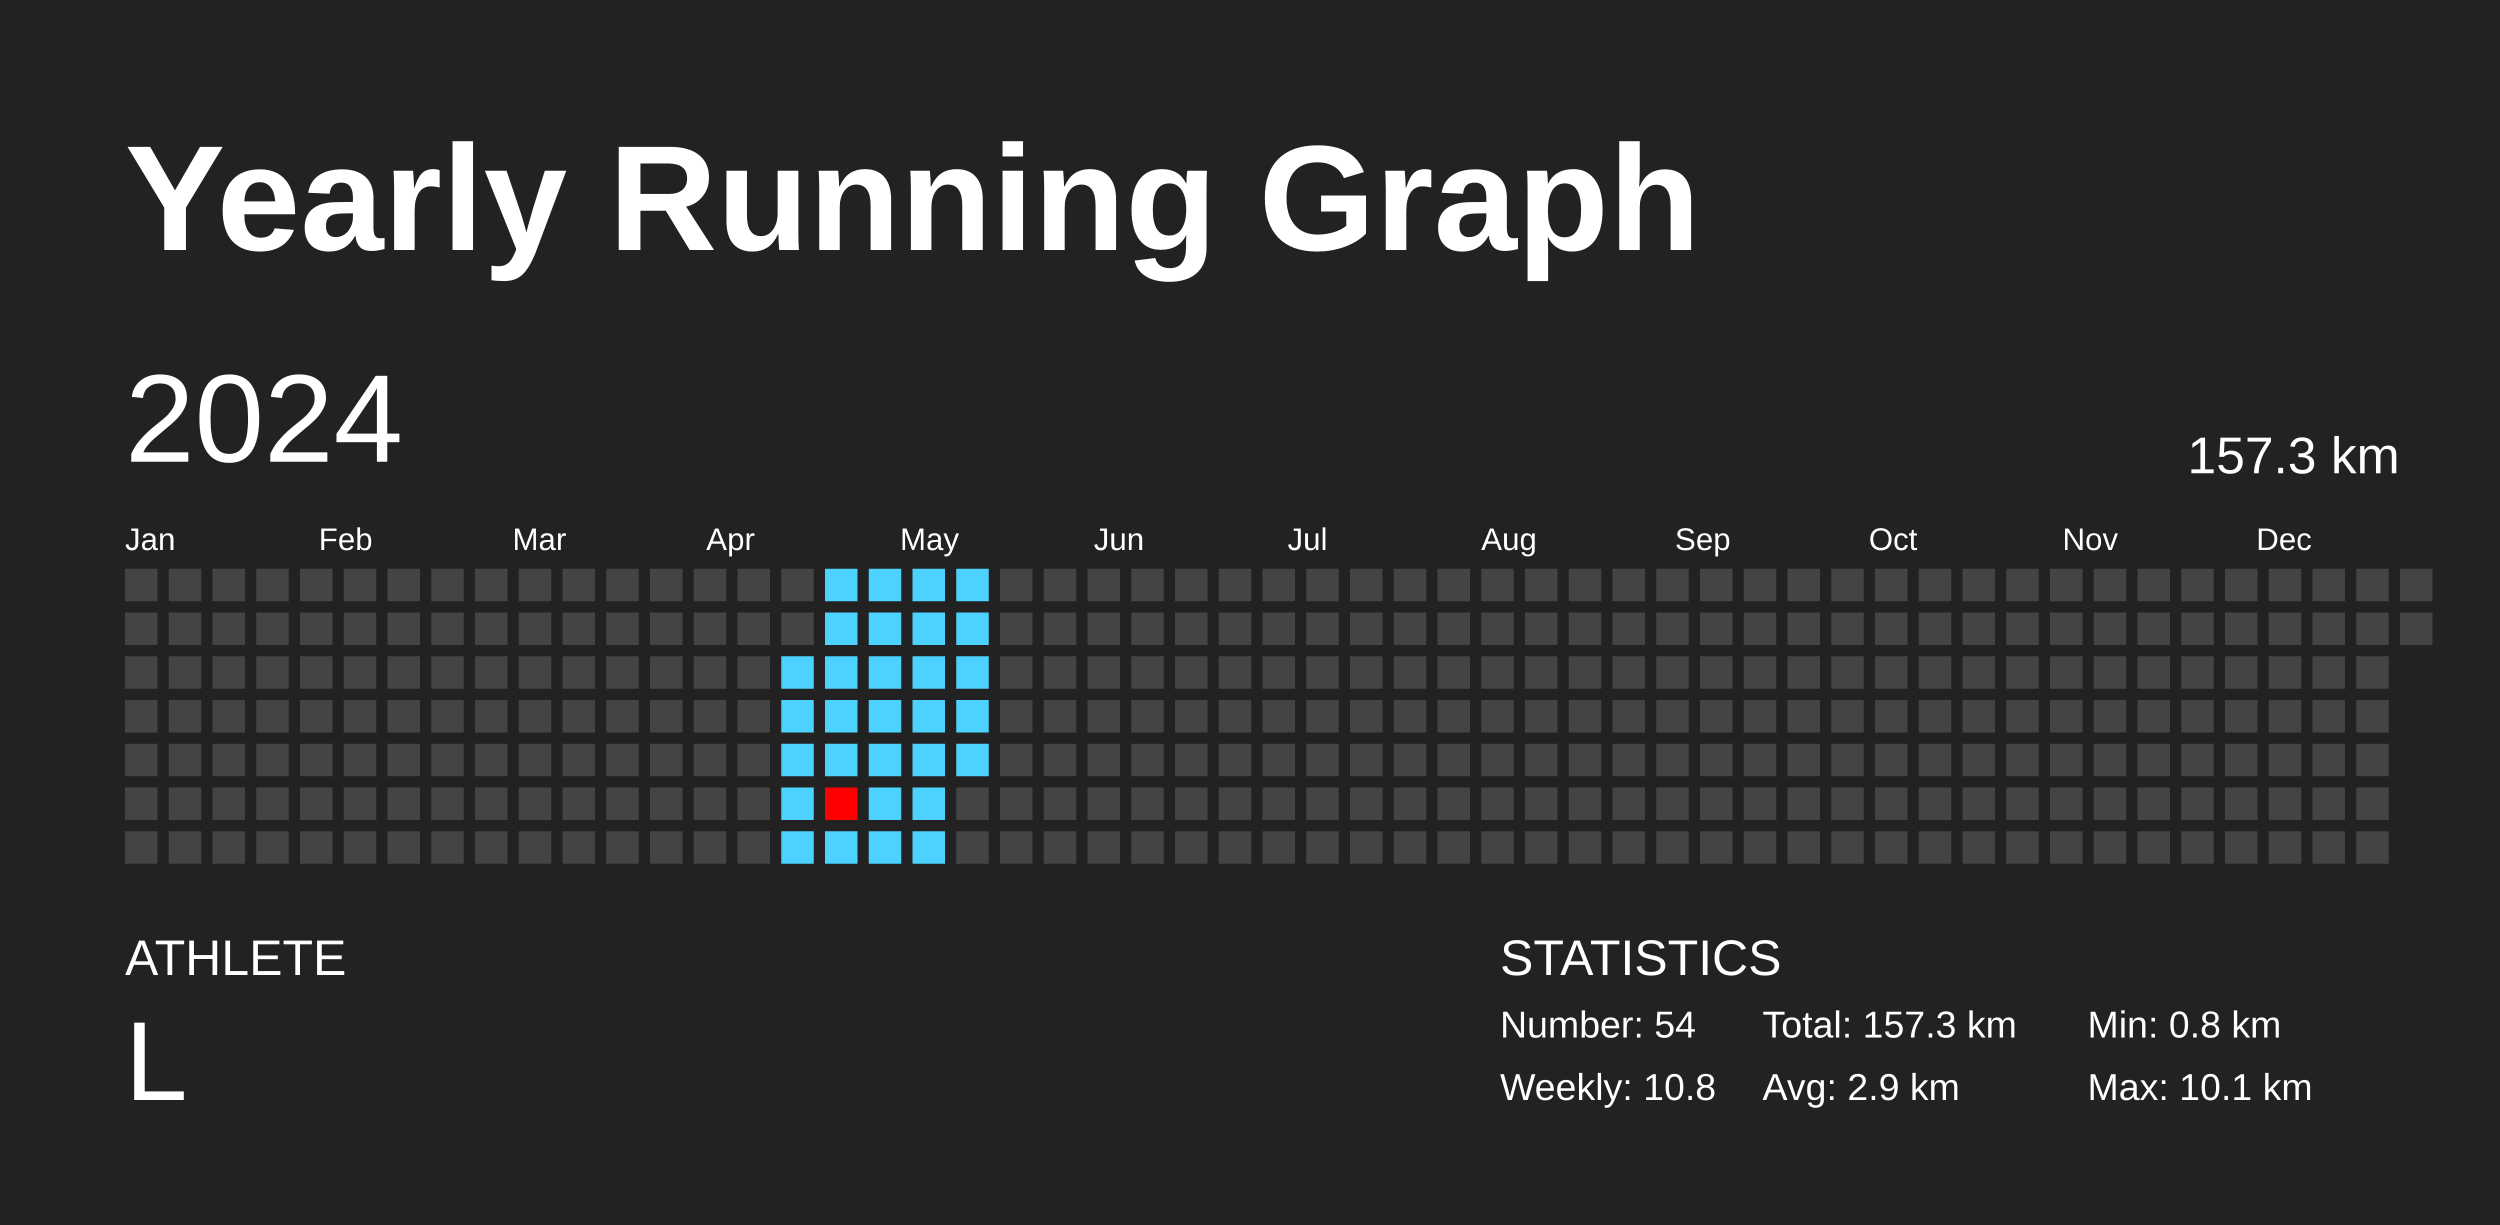
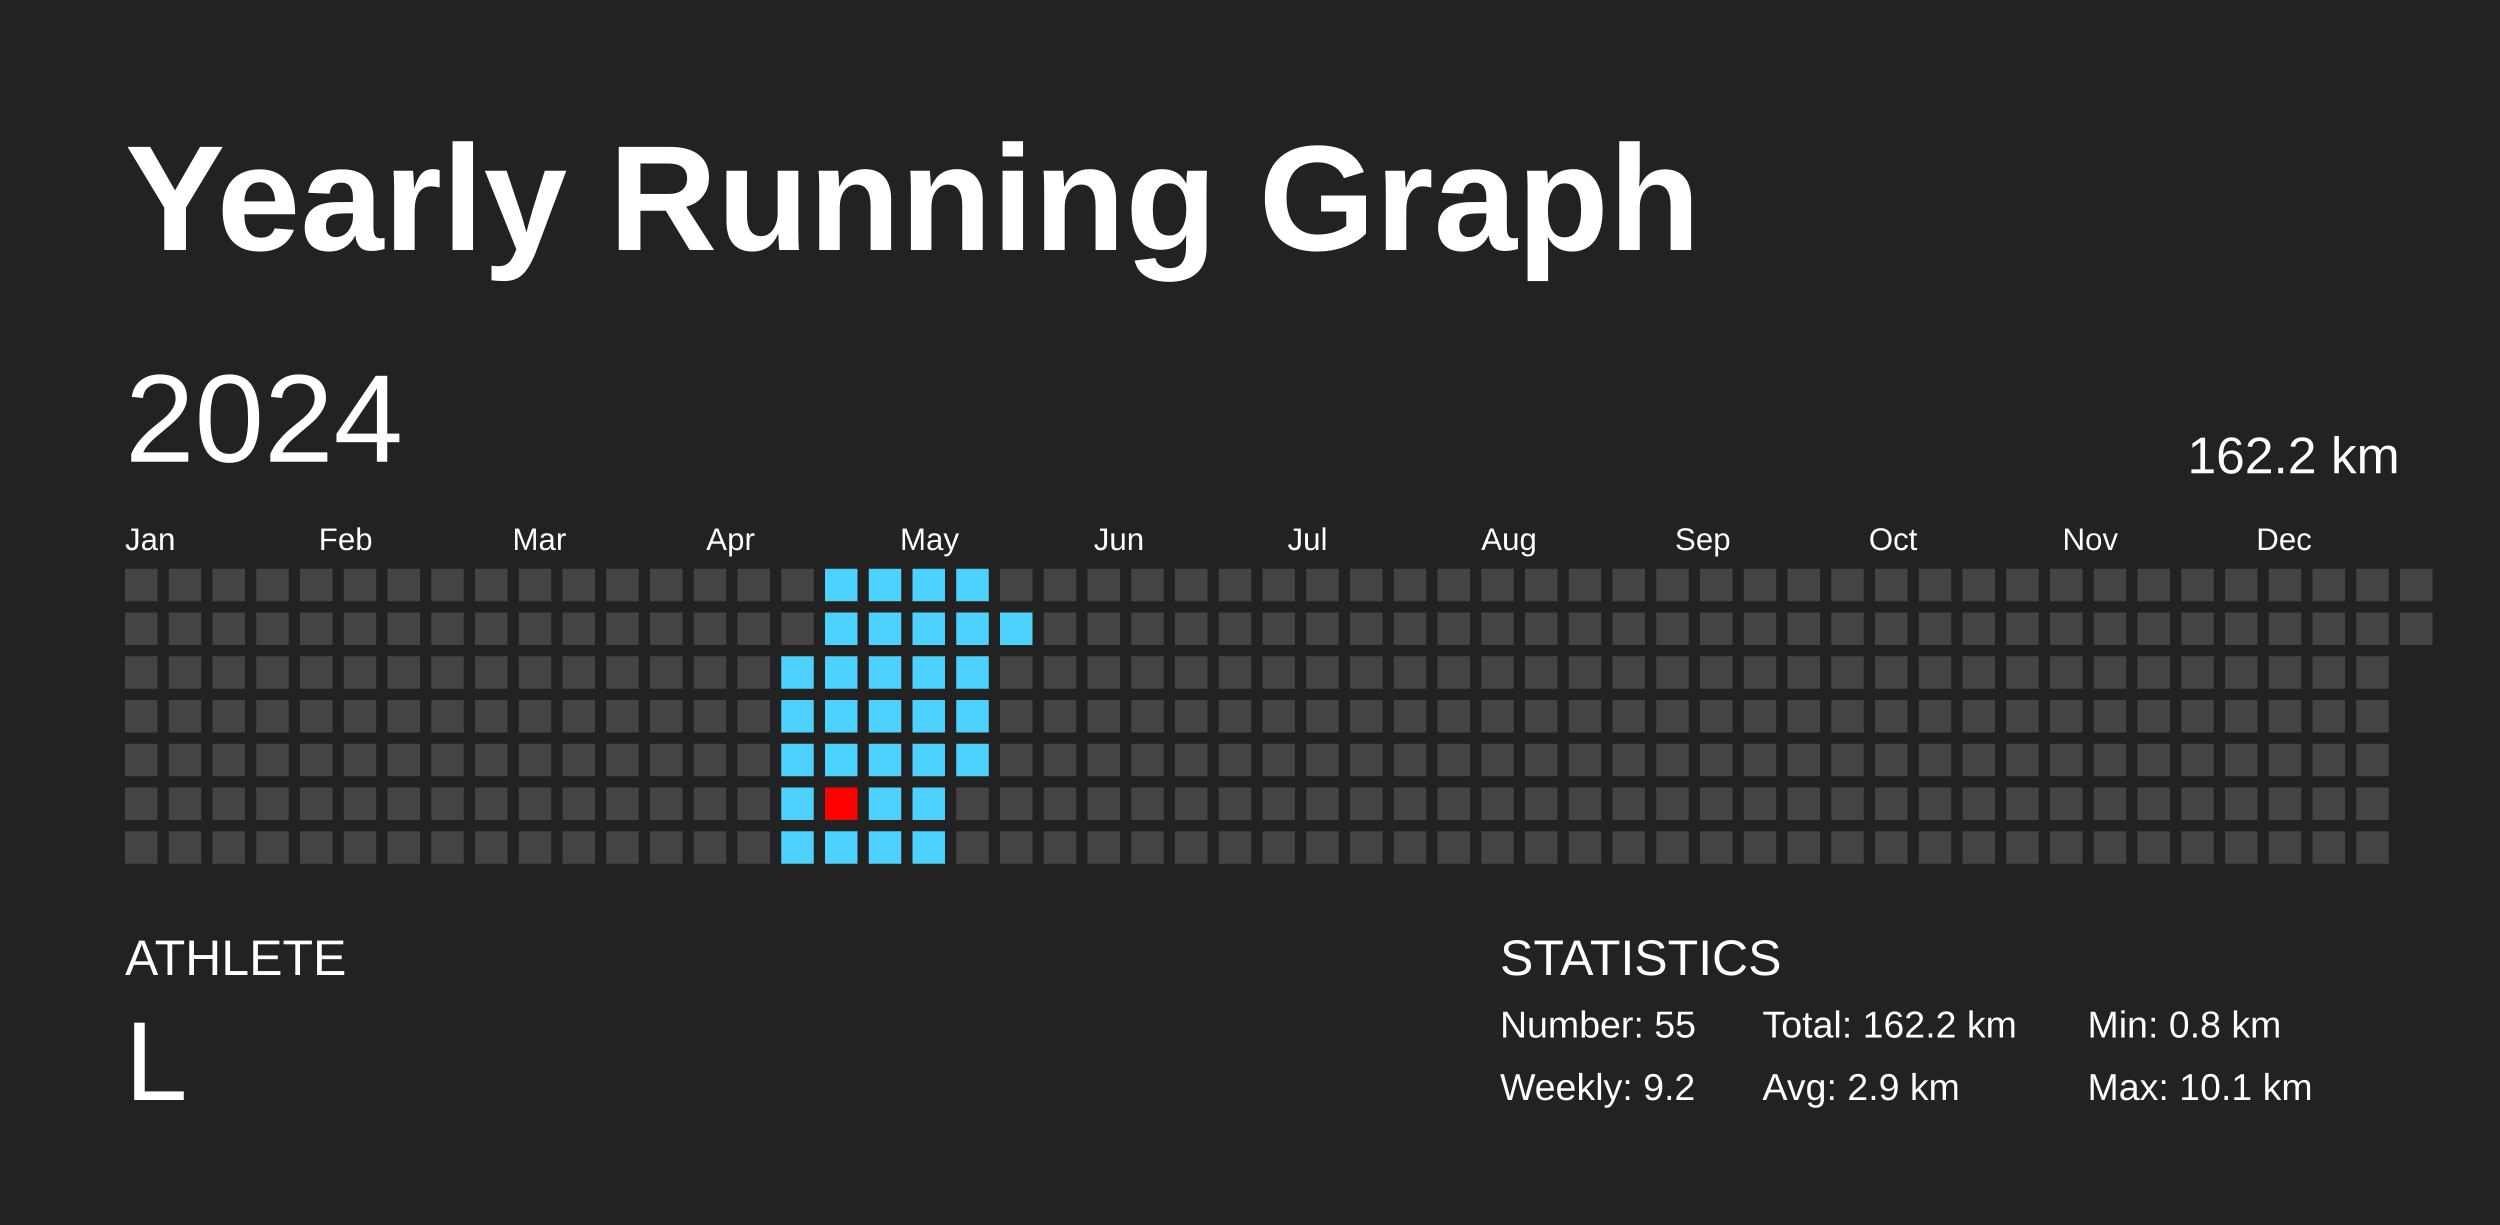
<svg xmlns="http://www.w3.org/2000/svg" baseProfile="full" height="98mm" version="1.1" viewBox="0,0,200,98" width="200mm">
  <defs />
  <rect fill="#222222" height="98" width="200" x="0" y="0" />
  <text fill="#FFFFFF" style="font-size:12px; font-family:Arial; font-weight:bold;" x="10" y="20">Yearly Running Graph</text>
  <text fill="#FFFFFF" style="font-size:4px; font-family:Arial" x="10" y="78">ATHLETE</text>
  <text fill="#FFFFFF" style="font-size:9px; font-family:Arial" x="10" y="88">L</text>
  <text fill="#FFFFFF" style="font-size:4px; font-family:Arial" x="120" y="78">STATISTICS</text>
-   <text fill="#FFFFFF" style="font-size:3px; font-family:Arial" x="120" y="83">Number: 54</text>
-   <text fill="#FFFFFF" style="font-size:3px; font-family:Arial" x="120" y="88">Weekly: 10.8</text>
-   <text fill="#FFFFFF" style="font-size:3px; font-family:Arial" x="141" y="83">Total: 157.3 km</text>
+   <text fill="#FFFFFF" style="font-size:3px; font-family:Arial" x="120" y="83">Number: 55</text>
+   <text fill="#FFFFFF" style="font-size:3px; font-family:Arial" x="120" y="88">Weekly: 9.2</text>
+   <text fill="#FFFFFF" style="font-size:3px; font-family:Arial" x="141" y="83">Total: 162.2 km</text>
  <text fill="#FFFFFF" style="font-size:3px; font-family:Arial" x="141" y="88">Avg: 2.9 km</text>
  <text fill="#FFFFFF" style="font-size:3px; font-family:Arial" x="167" y="83">Min: 0.8 km</text>
  <text fill="#FFFFFF" style="font-size:3px; font-family:Arial" x="167" y="88">Max: 10.1 km</text>
  <text dominant-baseline="hanging" fill="#FFFFFF" style="font-size:10.0px; font-family:Arial;" x="10" y="30">2024</text>
-   <text dominant-baseline="hanging" fill="#FFFFFF" style="font-size:4.125px; font-family:Arial;" x="175" y="35">157.3 km</text>
+   <text dominant-baseline="hanging" fill="#FFFFFF" style="font-size:4.125px; font-family:Arial;" x="175" y="35">162.2 km</text>
  <text fill="#FFFFFF" style="font-size:2.5px; font-family:Arial" x="10.0" y="44">Jan</text>
  <text fill="#FFFFFF" style="font-size:2.5px; font-family:Arial" x="25.5" y="44">Feb</text>
  <text fill="#FFFFFF" style="font-size:2.5px; font-family:Arial" x="41.0" y="44">Mar</text>
  <text fill="#FFFFFF" style="font-size:2.5px; font-family:Arial" x="56.5" y="44">Apr</text>
  <text fill="#FFFFFF" style="font-size:2.5px; font-family:Arial" x="72.0" y="44">May</text>
  <text fill="#FFFFFF" style="font-size:2.5px; font-family:Arial" x="87.5" y="44">Jun</text>
  <text fill="#FFFFFF" style="font-size:2.5px; font-family:Arial" x="103.0" y="44">Jul</text>
  <text fill="#FFFFFF" style="font-size:2.5px; font-family:Arial" x="118.5" y="44">Aug</text>
  <text fill="#FFFFFF" style="font-size:2.5px; font-family:Arial" x="134.0" y="44">Sep</text>
  <text fill="#FFFFFF" style="font-size:2.5px; font-family:Arial" x="149.5" y="44">Oct</text>
  <text fill="#FFFFFF" style="font-size:2.5px; font-family:Arial" x="165.0" y="44">Nov</text>
  <text fill="#FFFFFF" style="font-size:2.5px; font-family:Arial" x="180.5" y="44">Dec</text>
  <rect fill="#444444" height="2.6" width="2.6" x="10.0" y="45.5" />
  <rect fill="#444444" height="2.6" width="2.6" x="10.0" y="49.0" />
  <rect fill="#444444" height="2.6" width="2.6" x="10.0" y="52.5" />
  <rect fill="#444444" height="2.6" width="2.6" x="10.0" y="56.0" />
  <rect fill="#444444" height="2.6" width="2.6" x="10.0" y="59.5" />
  <rect fill="#444444" height="2.6" width="2.6" x="10.0" y="63.0" />
  <rect fill="#444444" height="2.6" width="2.6" x="10.0" y="66.5" />
  <rect fill="#444444" height="2.6" width="2.6" x="13.5" y="45.5" />
  <rect fill="#444444" height="2.6" width="2.6" x="13.5" y="49.0" />
  <rect fill="#444444" height="2.6" width="2.6" x="13.5" y="52.5" />
  <rect fill="#444444" height="2.6" width="2.6" x="13.5" y="56.0" />
  <rect fill="#444444" height="2.6" width="2.6" x="13.5" y="59.5" />
  <rect fill="#444444" height="2.6" width="2.6" x="13.5" y="63.0" />
  <rect fill="#444444" height="2.6" width="2.6" x="13.5" y="66.5" />
  <rect fill="#444444" height="2.6" width="2.6" x="17.0" y="45.5" />
  <rect fill="#444444" height="2.6" width="2.6" x="17.0" y="49.0" />
  <rect fill="#444444" height="2.6" width="2.6" x="17.0" y="52.5" />
  <rect fill="#444444" height="2.6" width="2.6" x="17.0" y="56.0" />
  <rect fill="#444444" height="2.6" width="2.6" x="17.0" y="59.5" />
  <rect fill="#444444" height="2.6" width="2.6" x="17.0" y="63.0" />
  <rect fill="#444444" height="2.6" width="2.6" x="17.0" y="66.5" />
  <rect fill="#444444" height="2.6" width="2.6" x="20.5" y="45.5" />
  <rect fill="#444444" height="2.6" width="2.6" x="20.5" y="49.0" />
  <rect fill="#444444" height="2.6" width="2.6" x="20.5" y="52.5" />
  <rect fill="#444444" height="2.6" width="2.6" x="20.5" y="56.0" />
  <rect fill="#444444" height="2.6" width="2.6" x="20.5" y="59.5" />
  <rect fill="#444444" height="2.6" width="2.6" x="20.5" y="63.0" />
  <rect fill="#444444" height="2.6" width="2.6" x="20.5" y="66.5" />
  <rect fill="#444444" height="2.6" width="2.6" x="24.0" y="45.5" />
  <rect fill="#444444" height="2.6" width="2.6" x="24.0" y="49.0" />
  <rect fill="#444444" height="2.6" width="2.6" x="24.0" y="52.5" />
  <rect fill="#444444" height="2.6" width="2.6" x="24.0" y="56.0" />
  <rect fill="#444444" height="2.6" width="2.6" x="24.0" y="59.5" />
  <rect fill="#444444" height="2.6" width="2.6" x="24.0" y="63.0" />
  <rect fill="#444444" height="2.6" width="2.6" x="24.0" y="66.5" />
  <rect fill="#444444" height="2.6" width="2.6" x="27.5" y="45.5" />
  <rect fill="#444444" height="2.6" width="2.6" x="27.5" y="49.0" />
  <rect fill="#444444" height="2.6" width="2.6" x="27.5" y="52.5" />
  <rect fill="#444444" height="2.6" width="2.6" x="27.5" y="56.0" />
  <rect fill="#444444" height="2.6" width="2.6" x="27.5" y="59.5" />
  <rect fill="#444444" height="2.6" width="2.6" x="27.5" y="63.0" />
  <rect fill="#444444" height="2.6" width="2.6" x="27.5" y="66.5" />
  <rect fill="#444444" height="2.6" width="2.6" x="31.0" y="45.5" />
  <rect fill="#444444" height="2.6" width="2.6" x="31.0" y="49.0" />
  <rect fill="#444444" height="2.6" width="2.6" x="31.0" y="52.5" />
  <rect fill="#444444" height="2.6" width="2.6" x="31.0" y="56.0" />
  <rect fill="#444444" height="2.6" width="2.6" x="31.0" y="59.5" />
  <rect fill="#444444" height="2.6" width="2.6" x="31.0" y="63.0" />
  <rect fill="#444444" height="2.6" width="2.6" x="31.0" y="66.5" />
  <rect fill="#444444" height="2.6" width="2.6" x="34.5" y="45.5" />
  <rect fill="#444444" height="2.6" width="2.6" x="34.5" y="49.0" />
  <rect fill="#444444" height="2.6" width="2.6" x="34.5" y="52.5" />
  <rect fill="#444444" height="2.6" width="2.6" x="34.5" y="56.0" />
  <rect fill="#444444" height="2.6" width="2.6" x="34.5" y="59.5" />
  <rect fill="#444444" height="2.6" width="2.6" x="34.5" y="63.0" />
  <rect fill="#444444" height="2.6" width="2.6" x="34.5" y="66.5" />
  <rect fill="#444444" height="2.6" width="2.6" x="38.0" y="45.5" />
  <rect fill="#444444" height="2.6" width="2.6" x="38.0" y="49.0" />
  <rect fill="#444444" height="2.6" width="2.6" x="38.0" y="52.5" />
  <rect fill="#444444" height="2.6" width="2.6" x="38.0" y="56.0" />
  <rect fill="#444444" height="2.6" width="2.6" x="38.0" y="59.5" />
  <rect fill="#444444" height="2.6" width="2.6" x="38.0" y="63.0" />
  <rect fill="#444444" height="2.6" width="2.6" x="38.0" y="66.5" />
  <rect fill="#444444" height="2.6" width="2.6" x="41.5" y="45.5" />
  <rect fill="#444444" height="2.6" width="2.6" x="41.5" y="49.0" />
  <rect fill="#444444" height="2.6" width="2.6" x="41.5" y="52.5" />
  <rect fill="#444444" height="2.6" width="2.6" x="41.5" y="56.0" />
  <rect fill="#444444" height="2.6" width="2.6" x="41.5" y="59.5" />
  <rect fill="#444444" height="2.6" width="2.6" x="41.5" y="63.0" />
  <rect fill="#444444" height="2.6" width="2.6" x="41.5" y="66.5" />
  <rect fill="#444444" height="2.6" width="2.6" x="45.0" y="45.5" />
  <rect fill="#444444" height="2.6" width="2.6" x="45.0" y="49.0" />
  <rect fill="#444444" height="2.6" width="2.6" x="45.0" y="52.5" />
  <rect fill="#444444" height="2.6" width="2.6" x="45.0" y="56.0" />
  <rect fill="#444444" height="2.6" width="2.6" x="45.0" y="59.5" />
  <rect fill="#444444" height="2.6" width="2.6" x="45.0" y="63.0" />
  <rect fill="#444444" height="2.6" width="2.6" x="45.0" y="66.5" />
  <rect fill="#444444" height="2.6" width="2.6" x="48.5" y="45.5" />
  <rect fill="#444444" height="2.6" width="2.6" x="48.5" y="49.0" />
  <rect fill="#444444" height="2.6" width="2.6" x="48.5" y="52.5" />
  <rect fill="#444444" height="2.6" width="2.6" x="48.5" y="56.0" />
  <rect fill="#444444" height="2.6" width="2.6" x="48.5" y="59.5" />
  <rect fill="#444444" height="2.6" width="2.6" x="48.5" y="63.0" />
  <rect fill="#444444" height="2.6" width="2.6" x="48.5" y="66.5" />
  <rect fill="#444444" height="2.6" width="2.6" x="52.0" y="45.5" />
  <rect fill="#444444" height="2.6" width="2.6" x="52.0" y="49.0" />
  <rect fill="#444444" height="2.6" width="2.6" x="52.0" y="52.5" />
  <rect fill="#444444" height="2.6" width="2.6" x="52.0" y="56.0" />
  <rect fill="#444444" height="2.6" width="2.6" x="52.0" y="59.5" />
  <rect fill="#444444" height="2.6" width="2.6" x="52.0" y="63.0" />
  <rect fill="#444444" height="2.6" width="2.6" x="52.0" y="66.5" />
  <rect fill="#444444" height="2.6" width="2.6" x="55.5" y="45.5" />
  <rect fill="#444444" height="2.6" width="2.6" x="55.5" y="49.0" />
  <rect fill="#444444" height="2.6" width="2.6" x="55.5" y="52.5" />
  <rect fill="#444444" height="2.6" width="2.6" x="55.5" y="56.0" />
  <rect fill="#444444" height="2.6" width="2.6" x="55.5" y="59.5" />
  <rect fill="#444444" height="2.6" width="2.6" x="55.5" y="63.0" />
  <rect fill="#444444" height="2.6" width="2.6" x="55.5" y="66.5" />
  <rect fill="#444444" height="2.6" width="2.6" x="59.0" y="45.5" />
  <rect fill="#444444" height="2.6" width="2.6" x="59.0" y="49.0" />
  <rect fill="#444444" height="2.6" width="2.6" x="59.0" y="52.5" />
  <rect fill="#444444" height="2.6" width="2.6" x="59.0" y="56.0" />
  <rect fill="#444444" height="2.6" width="2.6" x="59.0" y="59.5" />
  <rect fill="#444444" height="2.6" width="2.6" x="59.0" y="63.0" />
  <rect fill="#444444" height="2.6" width="2.6" x="59.0" y="66.5" />
  <rect fill="#444444" height="2.6" width="2.6" x="62.5" y="45.5" />
  <rect fill="#444444" height="2.6" width="2.6" x="62.5" y="49.0" />
  <rect fill="#4dd2ff" height="2.6" width="2.6" x="62.5" y="52.5" />
  <rect fill="#4dd2ff" height="2.6" width="2.6" x="62.5" y="56.0" />
  <rect fill="#4dd2ff" height="2.6" width="2.6" x="62.5" y="59.5" />
  <rect fill="#4dd2ff" height="2.6" width="2.6" x="62.5" y="63.0" />
  <rect fill="#4dd2ff" height="2.6" width="2.6" x="62.5" y="66.5" />
  <rect fill="#4dd2ff" height="2.6" width="2.6" x="66.0" y="45.5" />
  <rect fill="#4dd2ff" height="2.6" width="2.6" x="66.0" y="49.0" />
  <rect fill="#4dd2ff" height="2.6" width="2.6" x="66.0" y="52.5" />
  <rect fill="#4dd2ff" height="2.6" width="2.6" x="66.0" y="56.0" />
  <rect fill="#4dd2ff" height="2.6" width="2.6" x="66.0" y="59.5" />
  <rect fill="red" height="2.6" width="2.6" x="66.0" y="63.0" />
  <rect fill="#4dd2ff" height="2.6" width="2.6" x="66.0" y="66.5" />
  <rect fill="#4dd2ff" height="2.6" width="2.6" x="69.5" y="45.5" />
  <rect fill="#4dd2ff" height="2.6" width="2.6" x="69.5" y="49.0" />
  <rect fill="#4dd2ff" height="2.6" width="2.6" x="69.5" y="52.5" />
  <rect fill="#4dd2ff" height="2.6" width="2.6" x="69.5" y="56.0" />
  <rect fill="#4dd2ff" height="2.6" width="2.6" x="69.5" y="59.5" />
  <rect fill="#4dd2ff" height="2.6" width="2.6" x="69.5" y="63.0" />
  <rect fill="#4dd2ff" height="2.6" width="2.6" x="69.5" y="66.5" />
  <rect fill="#4dd2ff" height="2.6" width="2.6" x="73.0" y="45.5" />
  <rect fill="#4dd2ff" height="2.6" width="2.6" x="73.0" y="49.0" />
  <rect fill="#4dd2ff" height="2.6" width="2.6" x="73.0" y="52.5" />
  <rect fill="#4dd2ff" height="2.6" width="2.6" x="73.0" y="56.0" />
  <rect fill="#4dd2ff" height="2.6" width="2.6" x="73.0" y="59.5" />
  <rect fill="#4dd2ff" height="2.6" width="2.6" x="73.0" y="63.0" />
  <rect fill="#4dd2ff" height="2.6" width="2.6" x="73.0" y="66.5" />
  <rect fill="#4dd2ff" height="2.6" width="2.6" x="76.5" y="45.5" />
  <rect fill="#4dd2ff" height="2.6" width="2.6" x="76.5" y="49.0" />
  <rect fill="#4dd2ff" height="2.6" width="2.6" x="76.5" y="52.5" />
  <rect fill="#4dd2ff" height="2.6" width="2.6" x="76.5" y="56.0" />
  <rect fill="#4dd2ff" height="2.6" width="2.6" x="76.5" y="59.5" />
  <rect fill="#444444" height="2.6" width="2.6" x="76.5" y="63.0" />
  <rect fill="#444444" height="2.6" width="2.6" x="76.5" y="66.5" />
  <rect fill="#444444" height="2.6" width="2.6" x="80.0" y="45.5" />
-   <rect fill="#444444" height="2.6" width="2.6" x="80.0" y="49.0" />
+   <rect fill="#4dd2ff" height="2.6" width="2.6" x="80.0" y="49.0" />
  <rect fill="#444444" height="2.6" width="2.6" x="80.0" y="52.5" />
  <rect fill="#444444" height="2.6" width="2.6" x="80.0" y="56.0" />
  <rect fill="#444444" height="2.6" width="2.6" x="80.0" y="59.5" />
  <rect fill="#444444" height="2.6" width="2.6" x="80.0" y="63.0" />
  <rect fill="#444444" height="2.6" width="2.6" x="80.0" y="66.5" />
  <rect fill="#444444" height="2.6" width="2.6" x="83.5" y="45.5" />
  <rect fill="#444444" height="2.6" width="2.6" x="83.5" y="49.0" />
  <rect fill="#444444" height="2.6" width="2.6" x="83.5" y="52.5" />
  <rect fill="#444444" height="2.6" width="2.6" x="83.5" y="56.0" />
  <rect fill="#444444" height="2.6" width="2.6" x="83.5" y="59.5" />
  <rect fill="#444444" height="2.6" width="2.6" x="83.5" y="63.0" />
  <rect fill="#444444" height="2.6" width="2.6" x="83.5" y="66.5" />
  <rect fill="#444444" height="2.6" width="2.6" x="87.0" y="45.5" />
  <rect fill="#444444" height="2.6" width="2.6" x="87.0" y="49.0" />
  <rect fill="#444444" height="2.6" width="2.6" x="87.0" y="52.5" />
  <rect fill="#444444" height="2.6" width="2.6" x="87.0" y="56.0" />
  <rect fill="#444444" height="2.6" width="2.6" x="87.0" y="59.5" />
  <rect fill="#444444" height="2.6" width="2.6" x="87.0" y="63.0" />
  <rect fill="#444444" height="2.6" width="2.6" x="87.0" y="66.5" />
  <rect fill="#444444" height="2.6" width="2.6" x="90.5" y="45.5" />
  <rect fill="#444444" height="2.6" width="2.6" x="90.5" y="49.0" />
  <rect fill="#444444" height="2.6" width="2.6" x="90.5" y="52.5" />
  <rect fill="#444444" height="2.6" width="2.6" x="90.5" y="56.0" />
  <rect fill="#444444" height="2.6" width="2.6" x="90.5" y="59.5" />
  <rect fill="#444444" height="2.6" width="2.6" x="90.5" y="63.0" />
  <rect fill="#444444" height="2.6" width="2.6" x="90.5" y="66.5" />
  <rect fill="#444444" height="2.6" width="2.6" x="94.0" y="45.5" />
  <rect fill="#444444" height="2.6" width="2.6" x="94.0" y="49.0" />
  <rect fill="#444444" height="2.6" width="2.6" x="94.0" y="52.5" />
  <rect fill="#444444" height="2.6" width="2.6" x="94.0" y="56.0" />
  <rect fill="#444444" height="2.6" width="2.6" x="94.0" y="59.5" />
  <rect fill="#444444" height="2.6" width="2.6" x="94.0" y="63.0" />
  <rect fill="#444444" height="2.6" width="2.6" x="94.0" y="66.5" />
  <rect fill="#444444" height="2.6" width="2.6" x="97.5" y="45.5" />
  <rect fill="#444444" height="2.6" width="2.6" x="97.5" y="49.0" />
  <rect fill="#444444" height="2.6" width="2.6" x="97.5" y="52.5" />
  <rect fill="#444444" height="2.6" width="2.6" x="97.5" y="56.0" />
  <rect fill="#444444" height="2.6" width="2.6" x="97.5" y="59.5" />
  <rect fill="#444444" height="2.6" width="2.6" x="97.5" y="63.0" />
  <rect fill="#444444" height="2.6" width="2.6" x="97.5" y="66.5" />
  <rect fill="#444444" height="2.6" width="2.6" x="101.0" y="45.5" />
  <rect fill="#444444" height="2.6" width="2.6" x="101.0" y="49.0" />
  <rect fill="#444444" height="2.6" width="2.6" x="101.0" y="52.5" />
  <rect fill="#444444" height="2.6" width="2.6" x="101.0" y="56.0" />
  <rect fill="#444444" height="2.6" width="2.6" x="101.0" y="59.5" />
  <rect fill="#444444" height="2.6" width="2.6" x="101.0" y="63.0" />
  <rect fill="#444444" height="2.6" width="2.6" x="101.0" y="66.5" />
  <rect fill="#444444" height="2.6" width="2.6" x="104.5" y="45.5" />
  <rect fill="#444444" height="2.6" width="2.6" x="104.5" y="49.0" />
  <rect fill="#444444" height="2.6" width="2.6" x="104.5" y="52.5" />
  <rect fill="#444444" height="2.6" width="2.6" x="104.5" y="56.0" />
  <rect fill="#444444" height="2.6" width="2.6" x="104.5" y="59.5" />
  <rect fill="#444444" height="2.6" width="2.6" x="104.5" y="63.0" />
  <rect fill="#444444" height="2.6" width="2.6" x="104.5" y="66.5" />
  <rect fill="#444444" height="2.6" width="2.6" x="108.0" y="45.5" />
  <rect fill="#444444" height="2.6" width="2.6" x="108.0" y="49.0" />
  <rect fill="#444444" height="2.6" width="2.6" x="108.0" y="52.5" />
  <rect fill="#444444" height="2.6" width="2.6" x="108.0" y="56.0" />
  <rect fill="#444444" height="2.6" width="2.6" x="108.0" y="59.5" />
  <rect fill="#444444" height="2.6" width="2.6" x="108.0" y="63.0" />
  <rect fill="#444444" height="2.6" width="2.6" x="108.0" y="66.5" />
  <rect fill="#444444" height="2.6" width="2.6" x="111.5" y="45.5" />
  <rect fill="#444444" height="2.6" width="2.6" x="111.5" y="49.0" />
  <rect fill="#444444" height="2.6" width="2.6" x="111.5" y="52.5" />
  <rect fill="#444444" height="2.6" width="2.6" x="111.5" y="56.0" />
  <rect fill="#444444" height="2.6" width="2.6" x="111.5" y="59.5" />
  <rect fill="#444444" height="2.6" width="2.6" x="111.5" y="63.0" />
  <rect fill="#444444" height="2.6" width="2.6" x="111.5" y="66.5" />
  <rect fill="#444444" height="2.6" width="2.6" x="115.0" y="45.5" />
  <rect fill="#444444" height="2.6" width="2.6" x="115.0" y="49.0" />
  <rect fill="#444444" height="2.6" width="2.6" x="115.0" y="52.5" />
  <rect fill="#444444" height="2.6" width="2.6" x="115.0" y="56.0" />
  <rect fill="#444444" height="2.6" width="2.6" x="115.0" y="59.5" />
  <rect fill="#444444" height="2.6" width="2.6" x="115.0" y="63.0" />
  <rect fill="#444444" height="2.6" width="2.6" x="115.0" y="66.5" />
  <rect fill="#444444" height="2.6" width="2.6" x="118.5" y="45.5" />
  <rect fill="#444444" height="2.6" width="2.6" x="118.5" y="49.0" />
  <rect fill="#444444" height="2.6" width="2.6" x="118.5" y="52.5" />
  <rect fill="#444444" height="2.6" width="2.6" x="118.5" y="56.0" />
  <rect fill="#444444" height="2.6" width="2.6" x="118.5" y="59.5" />
  <rect fill="#444444" height="2.6" width="2.6" x="118.5" y="63.0" />
  <rect fill="#444444" height="2.6" width="2.6" x="118.5" y="66.5" />
  <rect fill="#444444" height="2.6" width="2.6" x="122.0" y="45.5" />
  <rect fill="#444444" height="2.6" width="2.6" x="122.0" y="49.0" />
  <rect fill="#444444" height="2.6" width="2.6" x="122.0" y="52.5" />
  <rect fill="#444444" height="2.6" width="2.6" x="122.0" y="56.0" />
  <rect fill="#444444" height="2.6" width="2.6" x="122.0" y="59.5" />
  <rect fill="#444444" height="2.6" width="2.6" x="122.0" y="63.0" />
  <rect fill="#444444" height="2.6" width="2.6" x="122.0" y="66.5" />
  <rect fill="#444444" height="2.6" width="2.6" x="125.5" y="45.5" />
  <rect fill="#444444" height="2.6" width="2.6" x="125.5" y="49.0" />
  <rect fill="#444444" height="2.6" width="2.6" x="125.5" y="52.5" />
  <rect fill="#444444" height="2.6" width="2.6" x="125.5" y="56.0" />
  <rect fill="#444444" height="2.6" width="2.6" x="125.5" y="59.5" />
  <rect fill="#444444" height="2.6" width="2.6" x="125.5" y="63.0" />
  <rect fill="#444444" height="2.6" width="2.6" x="125.5" y="66.5" />
  <rect fill="#444444" height="2.6" width="2.6" x="129.0" y="45.5" />
  <rect fill="#444444" height="2.6" width="2.6" x="129.0" y="49.0" />
  <rect fill="#444444" height="2.6" width="2.6" x="129.0" y="52.5" />
  <rect fill="#444444" height="2.6" width="2.6" x="129.0" y="56.0" />
  <rect fill="#444444" height="2.6" width="2.6" x="129.0" y="59.5" />
  <rect fill="#444444" height="2.6" width="2.6" x="129.0" y="63.0" />
  <rect fill="#444444" height="2.6" width="2.6" x="129.0" y="66.5" />
  <rect fill="#444444" height="2.6" width="2.6" x="132.5" y="45.5" />
  <rect fill="#444444" height="2.6" width="2.6" x="132.5" y="49.0" />
  <rect fill="#444444" height="2.6" width="2.6" x="132.5" y="52.5" />
  <rect fill="#444444" height="2.6" width="2.6" x="132.5" y="56.0" />
  <rect fill="#444444" height="2.6" width="2.6" x="132.5" y="59.5" />
  <rect fill="#444444" height="2.6" width="2.6" x="132.5" y="63.0" />
  <rect fill="#444444" height="2.6" width="2.6" x="132.5" y="66.5" />
  <rect fill="#444444" height="2.6" width="2.6" x="136.0" y="45.5" />
  <rect fill="#444444" height="2.6" width="2.6" x="136.0" y="49.0" />
  <rect fill="#444444" height="2.6" width="2.6" x="136.0" y="52.5" />
  <rect fill="#444444" height="2.6" width="2.6" x="136.0" y="56.0" />
  <rect fill="#444444" height="2.6" width="2.6" x="136.0" y="59.5" />
  <rect fill="#444444" height="2.6" width="2.6" x="136.0" y="63.0" />
  <rect fill="#444444" height="2.6" width="2.6" x="136.0" y="66.5" />
  <rect fill="#444444" height="2.6" width="2.6" x="139.5" y="45.5" />
  <rect fill="#444444" height="2.6" width="2.6" x="139.5" y="49.0" />
  <rect fill="#444444" height="2.6" width="2.6" x="139.5" y="52.5" />
  <rect fill="#444444" height="2.6" width="2.6" x="139.5" y="56.0" />
  <rect fill="#444444" height="2.6" width="2.6" x="139.5" y="59.5" />
  <rect fill="#444444" height="2.6" width="2.6" x="139.5" y="63.0" />
  <rect fill="#444444" height="2.6" width="2.6" x="139.5" y="66.5" />
  <rect fill="#444444" height="2.6" width="2.6" x="143.0" y="45.5" />
  <rect fill="#444444" height="2.6" width="2.6" x="143.0" y="49.0" />
  <rect fill="#444444" height="2.6" width="2.6" x="143.0" y="52.5" />
  <rect fill="#444444" height="2.6" width="2.6" x="143.0" y="56.0" />
  <rect fill="#444444" height="2.6" width="2.6" x="143.0" y="59.5" />
  <rect fill="#444444" height="2.6" width="2.6" x="143.0" y="63.0" />
  <rect fill="#444444" height="2.6" width="2.6" x="143.0" y="66.5" />
  <rect fill="#444444" height="2.6" width="2.6" x="146.5" y="45.5" />
  <rect fill="#444444" height="2.6" width="2.6" x="146.5" y="49.0" />
  <rect fill="#444444" height="2.6" width="2.6" x="146.5" y="52.5" />
  <rect fill="#444444" height="2.6" width="2.6" x="146.5" y="56.0" />
  <rect fill="#444444" height="2.6" width="2.6" x="146.5" y="59.5" />
  <rect fill="#444444" height="2.6" width="2.6" x="146.5" y="63.0" />
  <rect fill="#444444" height="2.6" width="2.6" x="146.5" y="66.5" />
  <rect fill="#444444" height="2.6" width="2.6" x="150.0" y="45.5" />
  <rect fill="#444444" height="2.6" width="2.6" x="150.0" y="49.0" />
  <rect fill="#444444" height="2.6" width="2.6" x="150.0" y="52.5" />
  <rect fill="#444444" height="2.6" width="2.6" x="150.0" y="56.0" />
  <rect fill="#444444" height="2.6" width="2.6" x="150.0" y="59.5" />
  <rect fill="#444444" height="2.6" width="2.6" x="150.0" y="63.0" />
  <rect fill="#444444" height="2.6" width="2.6" x="150.0" y="66.5" />
  <rect fill="#444444" height="2.6" width="2.6" x="153.5" y="45.5" />
  <rect fill="#444444" height="2.6" width="2.6" x="153.5" y="49.0" />
  <rect fill="#444444" height="2.6" width="2.6" x="153.5" y="52.5" />
  <rect fill="#444444" height="2.6" width="2.6" x="153.5" y="56.0" />
  <rect fill="#444444" height="2.6" width="2.6" x="153.5" y="59.5" />
  <rect fill="#444444" height="2.6" width="2.6" x="153.5" y="63.0" />
  <rect fill="#444444" height="2.6" width="2.6" x="153.5" y="66.5" />
  <rect fill="#444444" height="2.6" width="2.6" x="157.0" y="45.5" />
  <rect fill="#444444" height="2.6" width="2.6" x="157.0" y="49.0" />
  <rect fill="#444444" height="2.6" width="2.6" x="157.0" y="52.5" />
  <rect fill="#444444" height="2.6" width="2.6" x="157.0" y="56.0" />
  <rect fill="#444444" height="2.6" width="2.6" x="157.0" y="59.5" />
  <rect fill="#444444" height="2.6" width="2.6" x="157.0" y="63.0" />
  <rect fill="#444444" height="2.6" width="2.6" x="157.0" y="66.5" />
  <rect fill="#444444" height="2.6" width="2.6" x="160.5" y="45.5" />
  <rect fill="#444444" height="2.6" width="2.6" x="160.5" y="49.0" />
  <rect fill="#444444" height="2.6" width="2.6" x="160.5" y="52.5" />
  <rect fill="#444444" height="2.6" width="2.6" x="160.5" y="56.0" />
  <rect fill="#444444" height="2.6" width="2.6" x="160.5" y="59.5" />
  <rect fill="#444444" height="2.6" width="2.6" x="160.5" y="63.0" />
  <rect fill="#444444" height="2.6" width="2.6" x="160.5" y="66.5" />
  <rect fill="#444444" height="2.6" width="2.6" x="164.0" y="45.5" />
  <rect fill="#444444" height="2.6" width="2.6" x="164.0" y="49.0" />
  <rect fill="#444444" height="2.6" width="2.6" x="164.0" y="52.5" />
  <rect fill="#444444" height="2.6" width="2.6" x="164.0" y="56.0" />
  <rect fill="#444444" height="2.6" width="2.6" x="164.0" y="59.5" />
  <rect fill="#444444" height="2.6" width="2.6" x="164.0" y="63.0" />
  <rect fill="#444444" height="2.6" width="2.6" x="164.0" y="66.5" />
  <rect fill="#444444" height="2.6" width="2.6" x="167.5" y="45.5" />
  <rect fill="#444444" height="2.6" width="2.6" x="167.5" y="49.0" />
  <rect fill="#444444" height="2.6" width="2.6" x="167.5" y="52.5" />
  <rect fill="#444444" height="2.6" width="2.6" x="167.5" y="56.0" />
  <rect fill="#444444" height="2.6" width="2.6" x="167.5" y="59.5" />
  <rect fill="#444444" height="2.6" width="2.6" x="167.5" y="63.0" />
  <rect fill="#444444" height="2.6" width="2.6" x="167.5" y="66.5" />
  <rect fill="#444444" height="2.6" width="2.6" x="171.0" y="45.5" />
  <rect fill="#444444" height="2.6" width="2.6" x="171.0" y="49.0" />
  <rect fill="#444444" height="2.6" width="2.6" x="171.0" y="52.5" />
  <rect fill="#444444" height="2.6" width="2.6" x="171.0" y="56.0" />
  <rect fill="#444444" height="2.6" width="2.6" x="171.0" y="59.5" />
  <rect fill="#444444" height="2.6" width="2.6" x="171.0" y="63.0" />
  <rect fill="#444444" height="2.6" width="2.6" x="171.0" y="66.5" />
  <rect fill="#444444" height="2.6" width="2.6" x="174.5" y="45.5" />
  <rect fill="#444444" height="2.6" width="2.6" x="174.5" y="49.0" />
  <rect fill="#444444" height="2.6" width="2.6" x="174.5" y="52.5" />
  <rect fill="#444444" height="2.6" width="2.6" x="174.5" y="56.0" />
  <rect fill="#444444" height="2.6" width="2.6" x="174.5" y="59.5" />
  <rect fill="#444444" height="2.6" width="2.6" x="174.5" y="63.0" />
  <rect fill="#444444" height="2.6" width="2.6" x="174.5" y="66.5" />
  <rect fill="#444444" height="2.6" width="2.6" x="178.0" y="45.5" />
  <rect fill="#444444" height="2.6" width="2.6" x="178.0" y="49.0" />
  <rect fill="#444444" height="2.6" width="2.6" x="178.0" y="52.5" />
  <rect fill="#444444" height="2.6" width="2.6" x="178.0" y="56.0" />
  <rect fill="#444444" height="2.6" width="2.6" x="178.0" y="59.5" />
  <rect fill="#444444" height="2.6" width="2.6" x="178.0" y="63.0" />
  <rect fill="#444444" height="2.6" width="2.6" x="178.0" y="66.5" />
  <rect fill="#444444" height="2.6" width="2.6" x="181.5" y="45.5" />
  <rect fill="#444444" height="2.6" width="2.6" x="181.5" y="49.0" />
  <rect fill="#444444" height="2.6" width="2.6" x="181.5" y="52.5" />
  <rect fill="#444444" height="2.6" width="2.6" x="181.5" y="56.0" />
  <rect fill="#444444" height="2.6" width="2.6" x="181.5" y="59.5" />
  <rect fill="#444444" height="2.6" width="2.6" x="181.5" y="63.0" />
  <rect fill="#444444" height="2.6" width="2.6" x="181.5" y="66.5" />
  <rect fill="#444444" height="2.6" width="2.6" x="185.0" y="45.5" />
  <rect fill="#444444" height="2.6" width="2.6" x="185.0" y="49.0" />
  <rect fill="#444444" height="2.6" width="2.6" x="185.0" y="52.5" />
  <rect fill="#444444" height="2.6" width="2.6" x="185.0" y="56.0" />
  <rect fill="#444444" height="2.6" width="2.6" x="185.0" y="59.5" />
  <rect fill="#444444" height="2.6" width="2.6" x="185.0" y="63.0" />
  <rect fill="#444444" height="2.6" width="2.6" x="185.0" y="66.5" />
  <rect fill="#444444" height="2.6" width="2.6" x="188.5" y="45.5" />
  <rect fill="#444444" height="2.6" width="2.6" x="188.5" y="49.0" />
  <rect fill="#444444" height="2.6" width="2.6" x="188.5" y="52.5" />
  <rect fill="#444444" height="2.6" width="2.6" x="188.5" y="56.0" />
  <rect fill="#444444" height="2.6" width="2.6" x="188.5" y="59.5" />
  <rect fill="#444444" height="2.6" width="2.6" x="188.5" y="63.0" />
  <rect fill="#444444" height="2.6" width="2.6" x="188.5" y="66.5" />
  <rect fill="#444444" height="2.6" width="2.6" x="192.0" y="45.5" />
  <rect fill="#444444" height="2.6" width="2.6" x="192.0" y="49.0" />
</svg>
